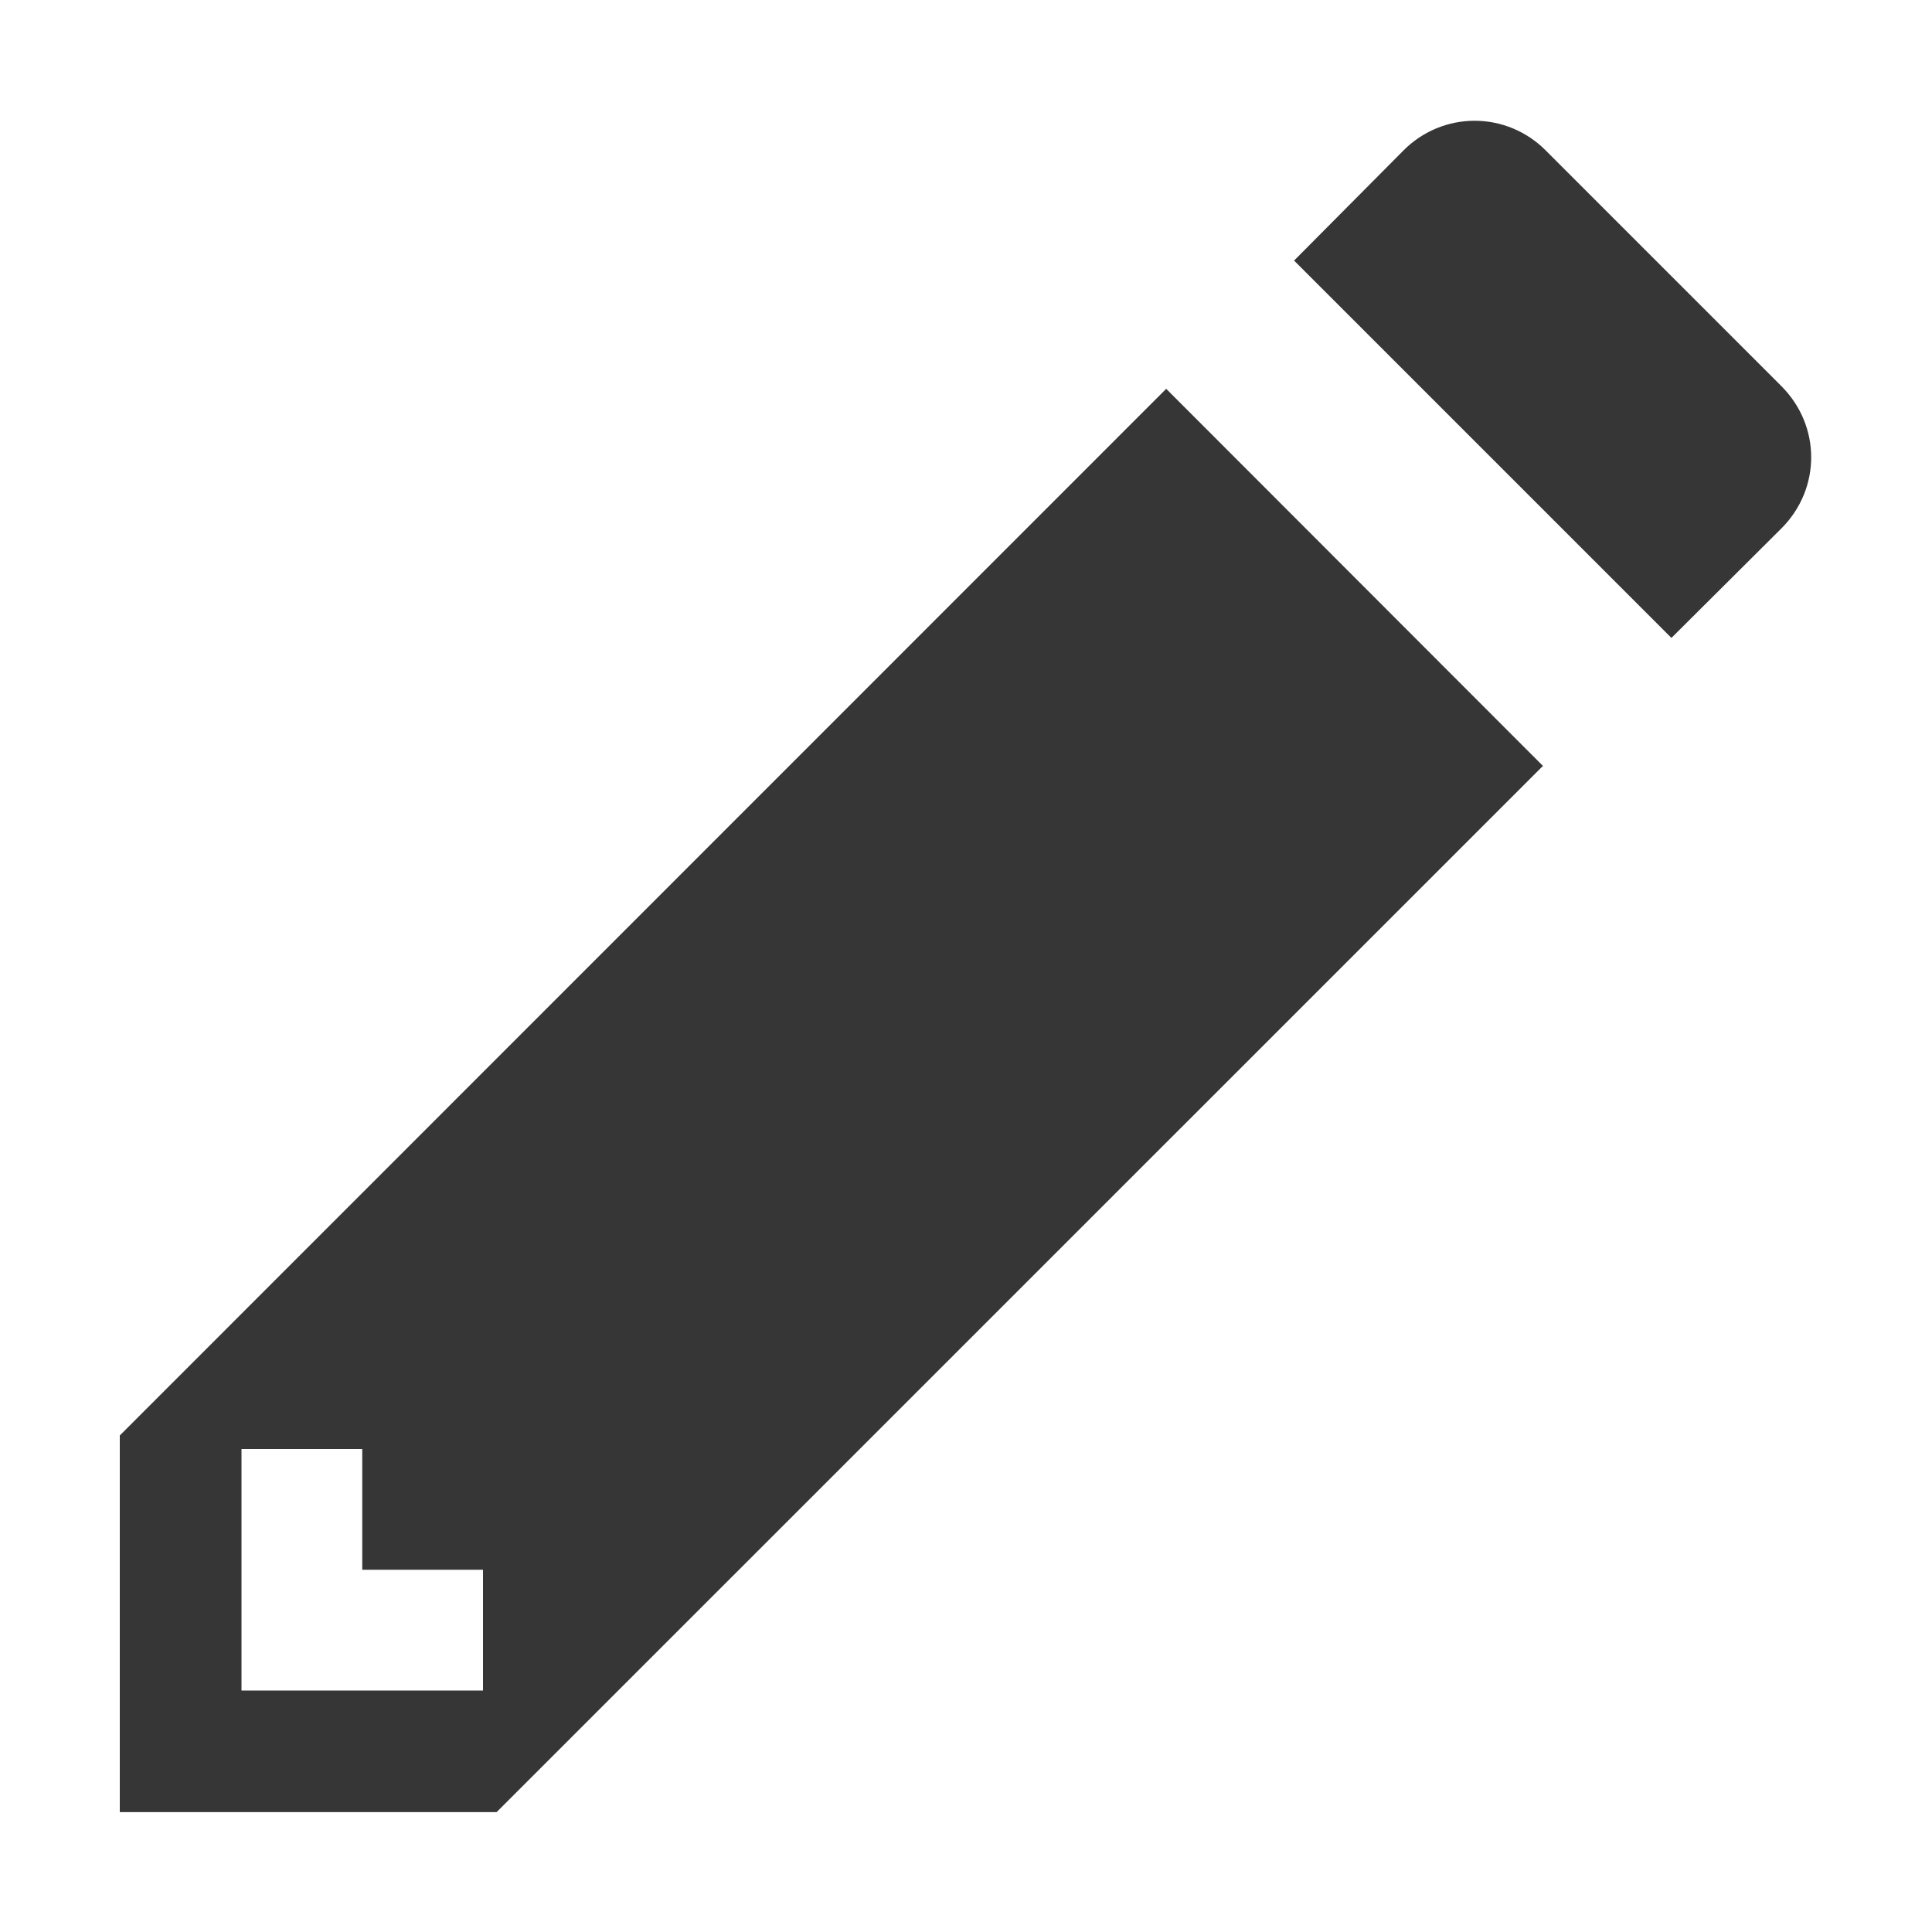
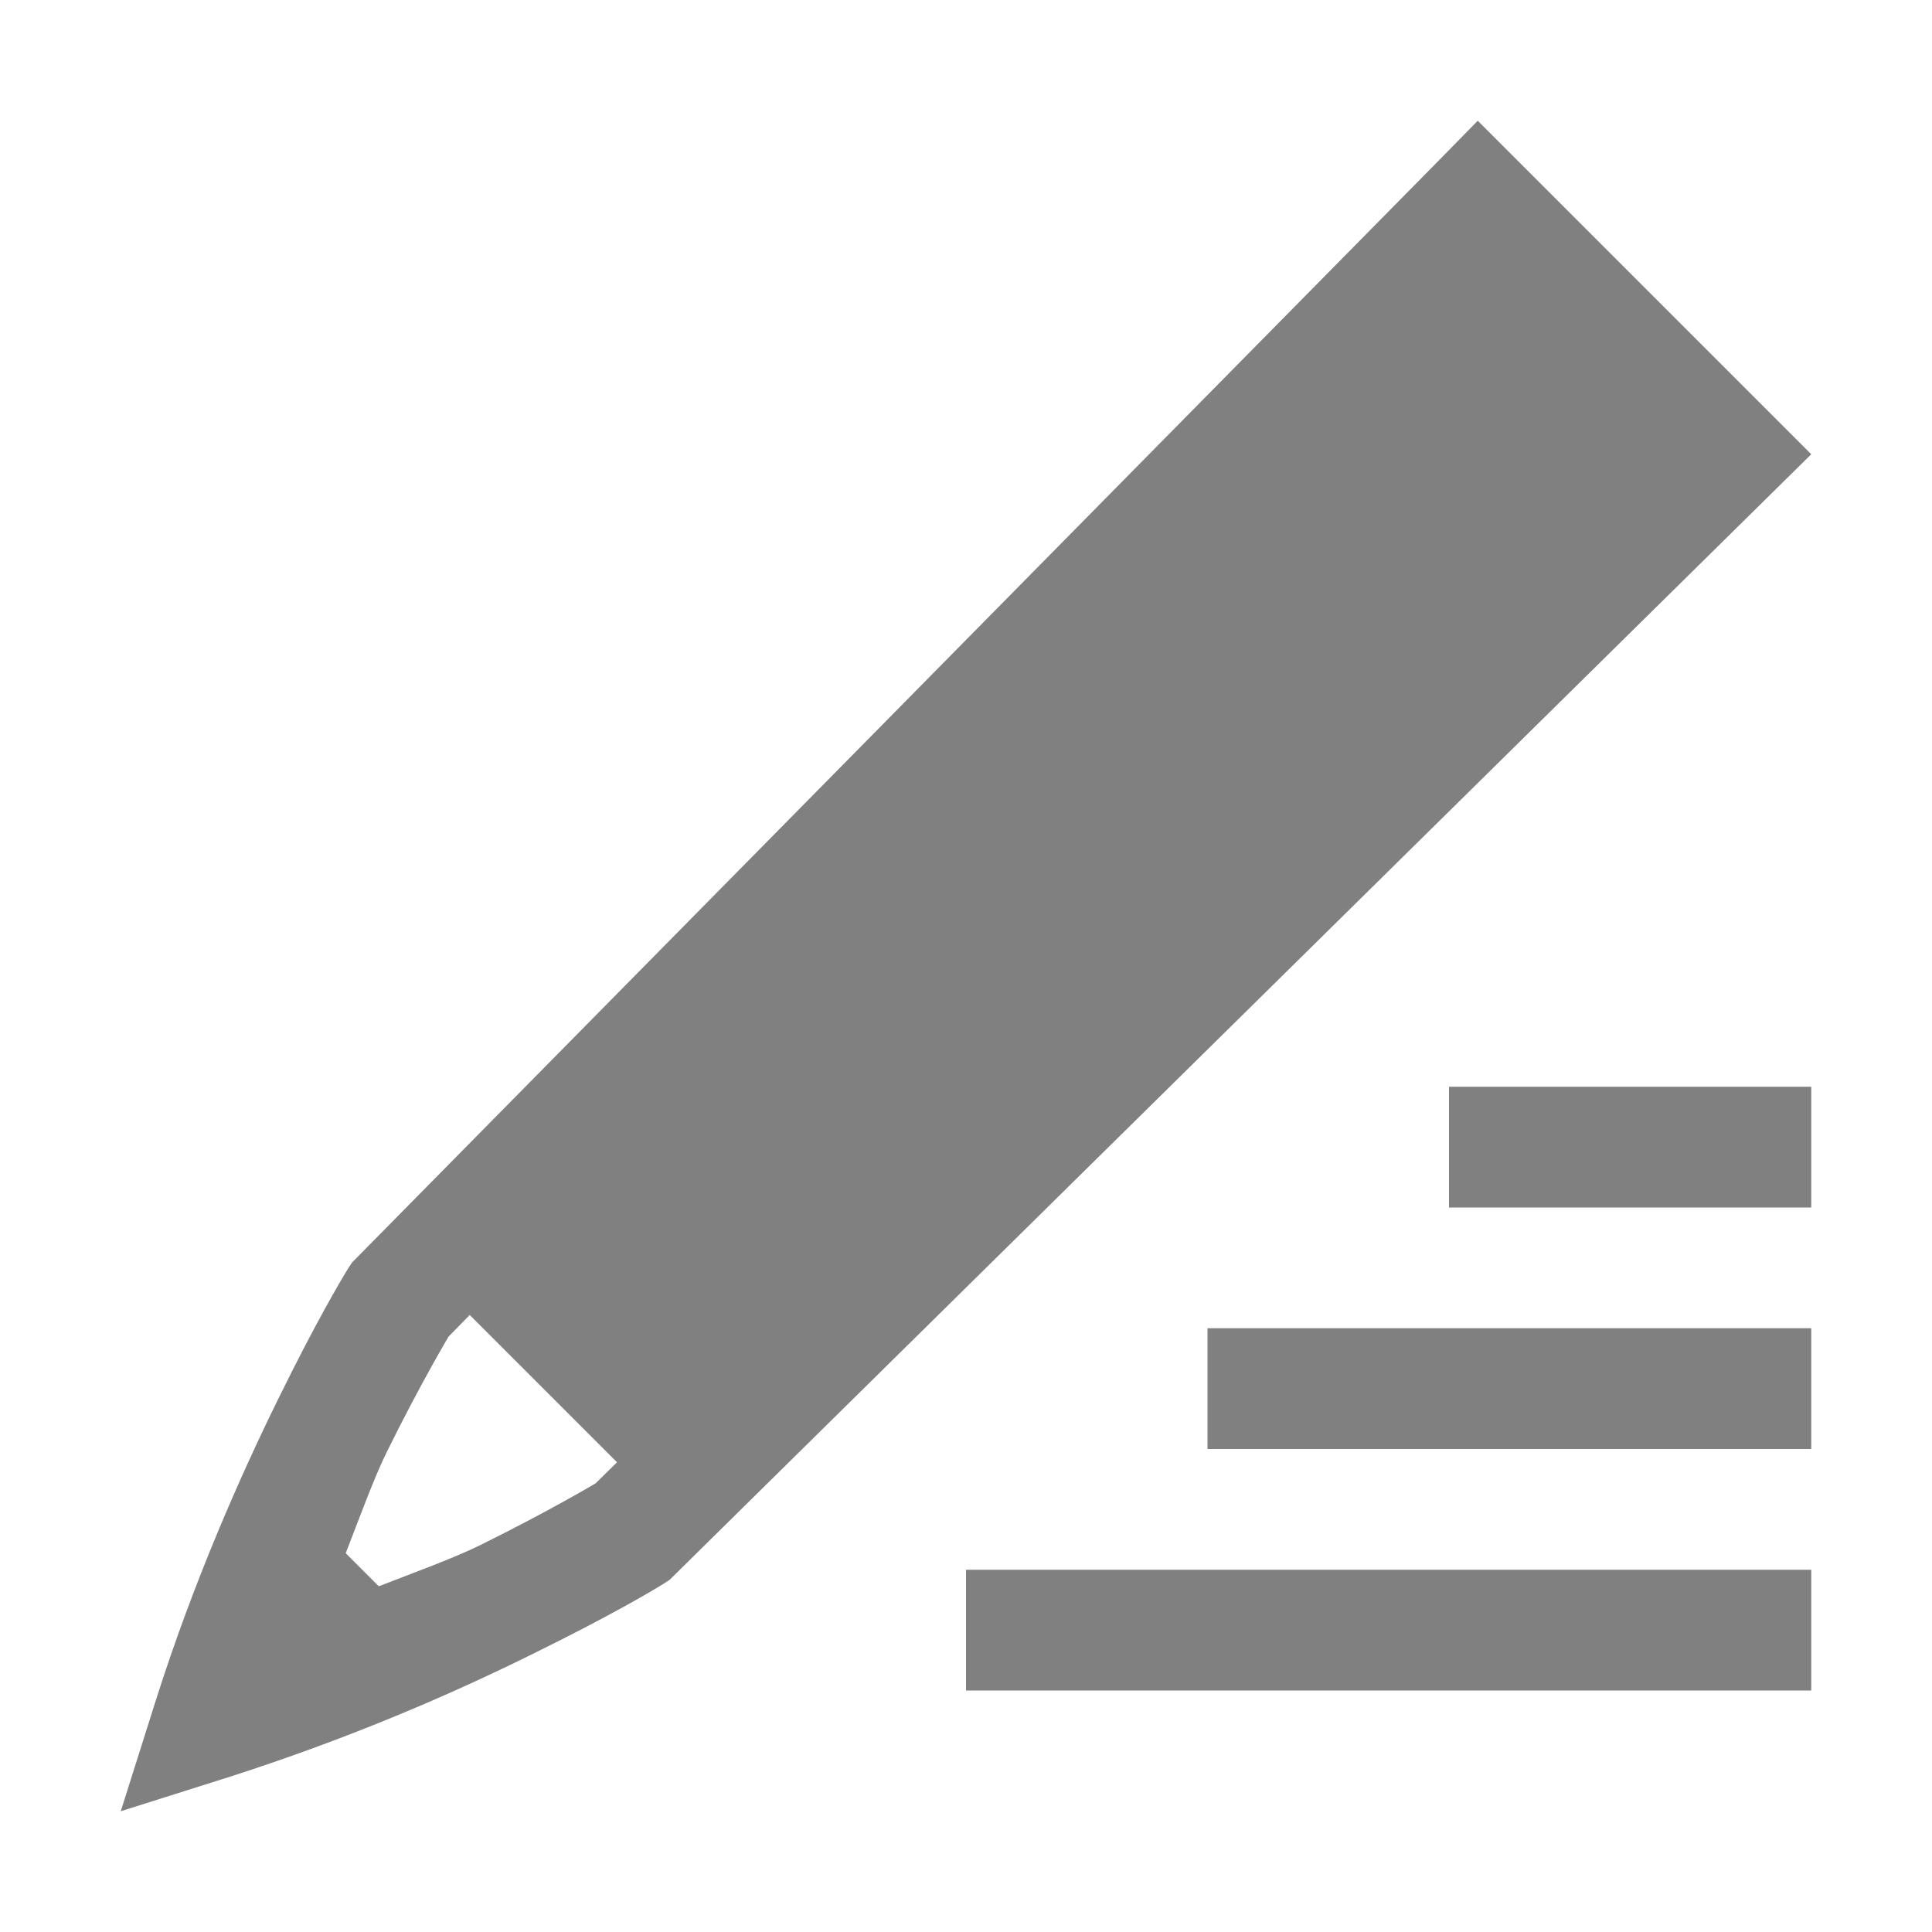
<svg xmlns="http://www.w3.org/2000/svg" height="16" width="16">
-   <g transform="translate(-533 11)">
-     <path d="M545.213-10a.83.83 0 0 0-.59.246l-.906.912 3.125 3.125.91-.906c.33-.33.33-.85 0-1.18l-1.95-1.95a.83.83 0 0 0-.589-.247zm-2.555 2.22L533.992.888v3.119h3.121l8.665-8.664zM535 1h1v1h1v1h-2z" fill="#363636" />
-   </g>
+   <path d="M12.238 1l-.353.36-8.969 9.095-.03.045c-.061.099-.27.45-.583 1.088-.314.638-.7 1.51-1.012 2.492L1 15l.92-.291a18.163 18.163 0 0 0 2.492-1.012c.638-.314.987-.52 1.088-.584l.045-.029L15 3.762zM12 9v1h3V9zm-8.11 1.89l1.22 1.22-.178.175c.007-.005-.379.227-.961.514-.214.105-.536.222-.834.338l-.274-.274c.116-.298.233-.62.338-.834.287-.582.518-.966.514-.96zM10 11v1h5v-1zm-2 2v1h7v-1z" fill="gray" font-family="Ubuntu" font-size="15" font-weight="400" letter-spacing="0" style="line-height:125%;-inkscape-font-specification:Ubuntu;text-align:center" text-anchor="middle" word-spacing="0" />
</svg>
